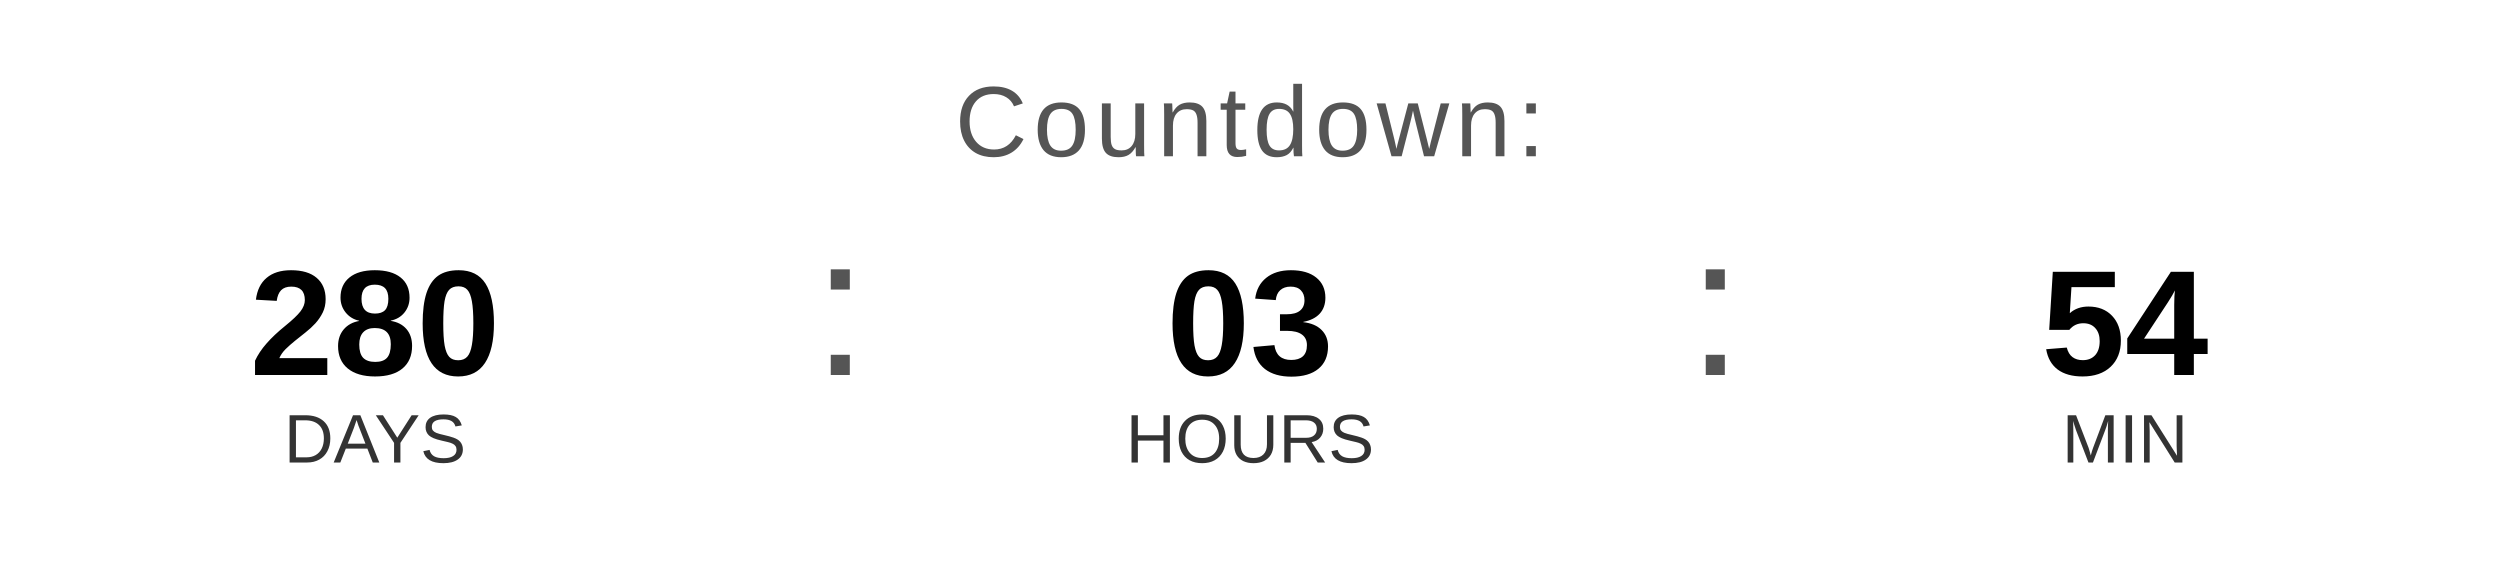
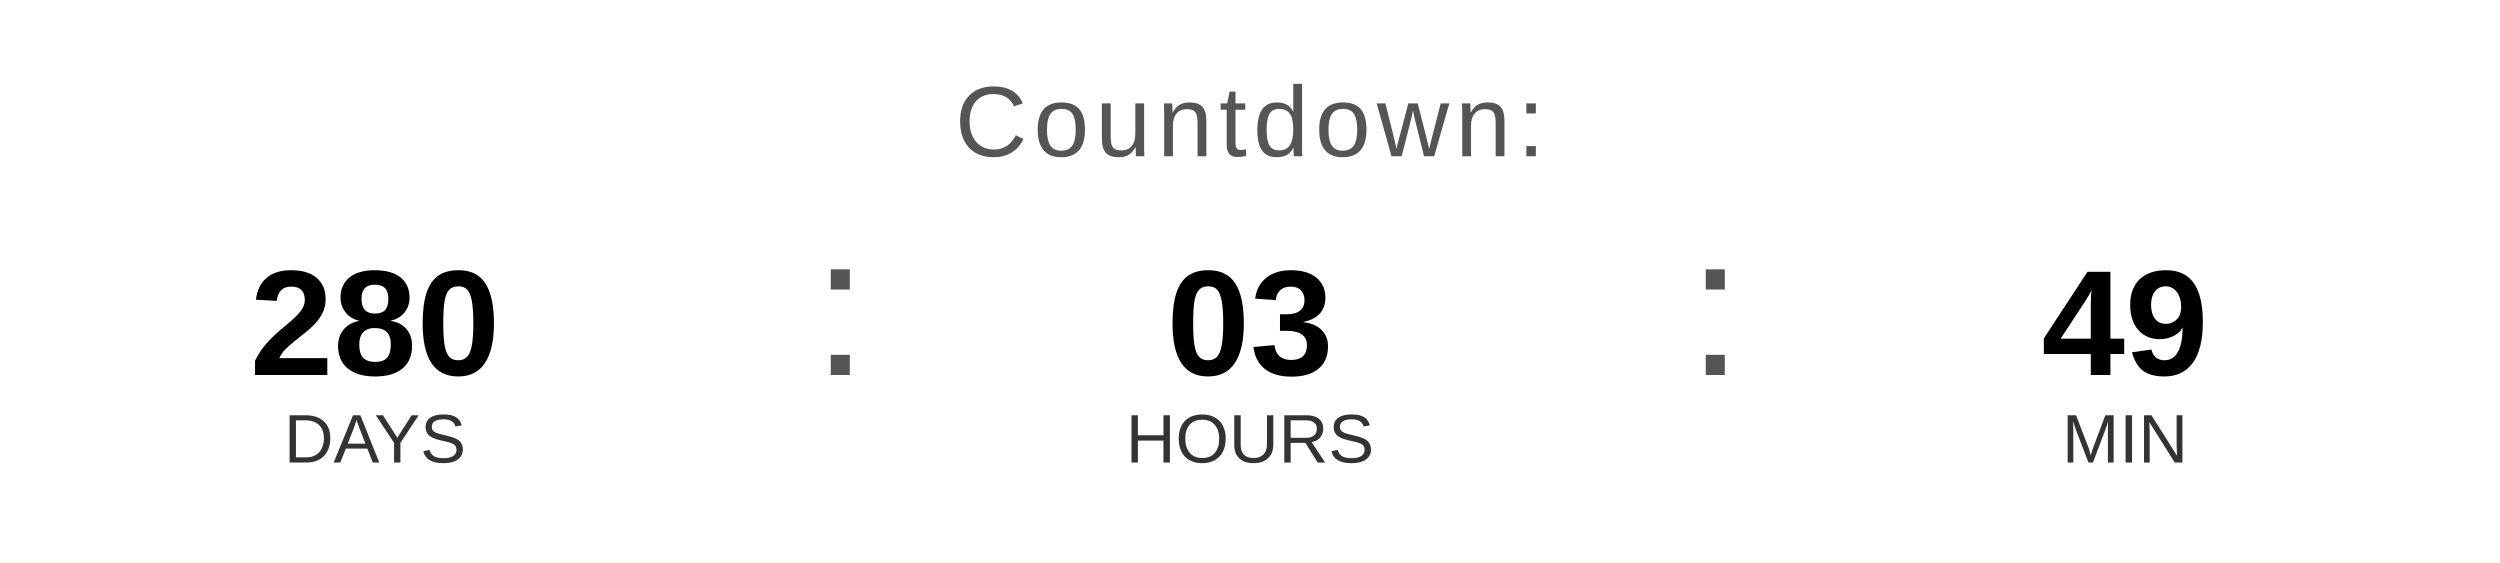
<svg xmlns="http://www.w3.org/2000/svg" width="400" height="90" viewBox="0 0 400 90">
  <text x="200" y="25" font-family="Arial, Helvetica, sans-serif" font-size="16" fill="#555555" text-anchor="middle" letter-spacing="1">
    Countdown:
  </text>
  <text x="60" y="60" font-family="Arial, Helvetica, sans-serif" font-size="24" font-weight="bold" fill="#000000" text-anchor="middle">280</text>
  <text x="60" y="74" font-family="Arial, Helvetica, sans-serif" font-size="11" fill="#333333" text-anchor="middle">DAYS</text>
  <text x="130" y="60" font-family="Arial, sans-serif" font-size="32" fill="#555555">:</text>
  <text x="200" y="60" font-family="Arial, Helvetica, sans-serif" font-size="24" font-weight="bold" fill="#000000" text-anchor="middle">03</text>
  <text x="200" y="74" font-family="Arial, Helvetica, sans-serif" font-size="11" fill="#333333" text-anchor="middle">HOURS</text>
  <text x="270" y="60" font-family="Arial, sans-serif" font-size="32" fill="#555555">:</text>
-   <text x="340" y="60" font-family="Arial, Helvetica, sans-serif" font-size="24" font-weight="bold" fill="#000000" text-anchor="middle">54</text>
+   <text x="340" y="60" font-family="Arial, Helvetica, sans-serif" font-size="24" font-weight="bold" fill="#000000" text-anchor="middle">49</text>
  <text x="340" y="74" font-family="Arial, Helvetica, sans-serif" font-size="11" fill="#333333" text-anchor="middle">MIN</text>
</svg>
